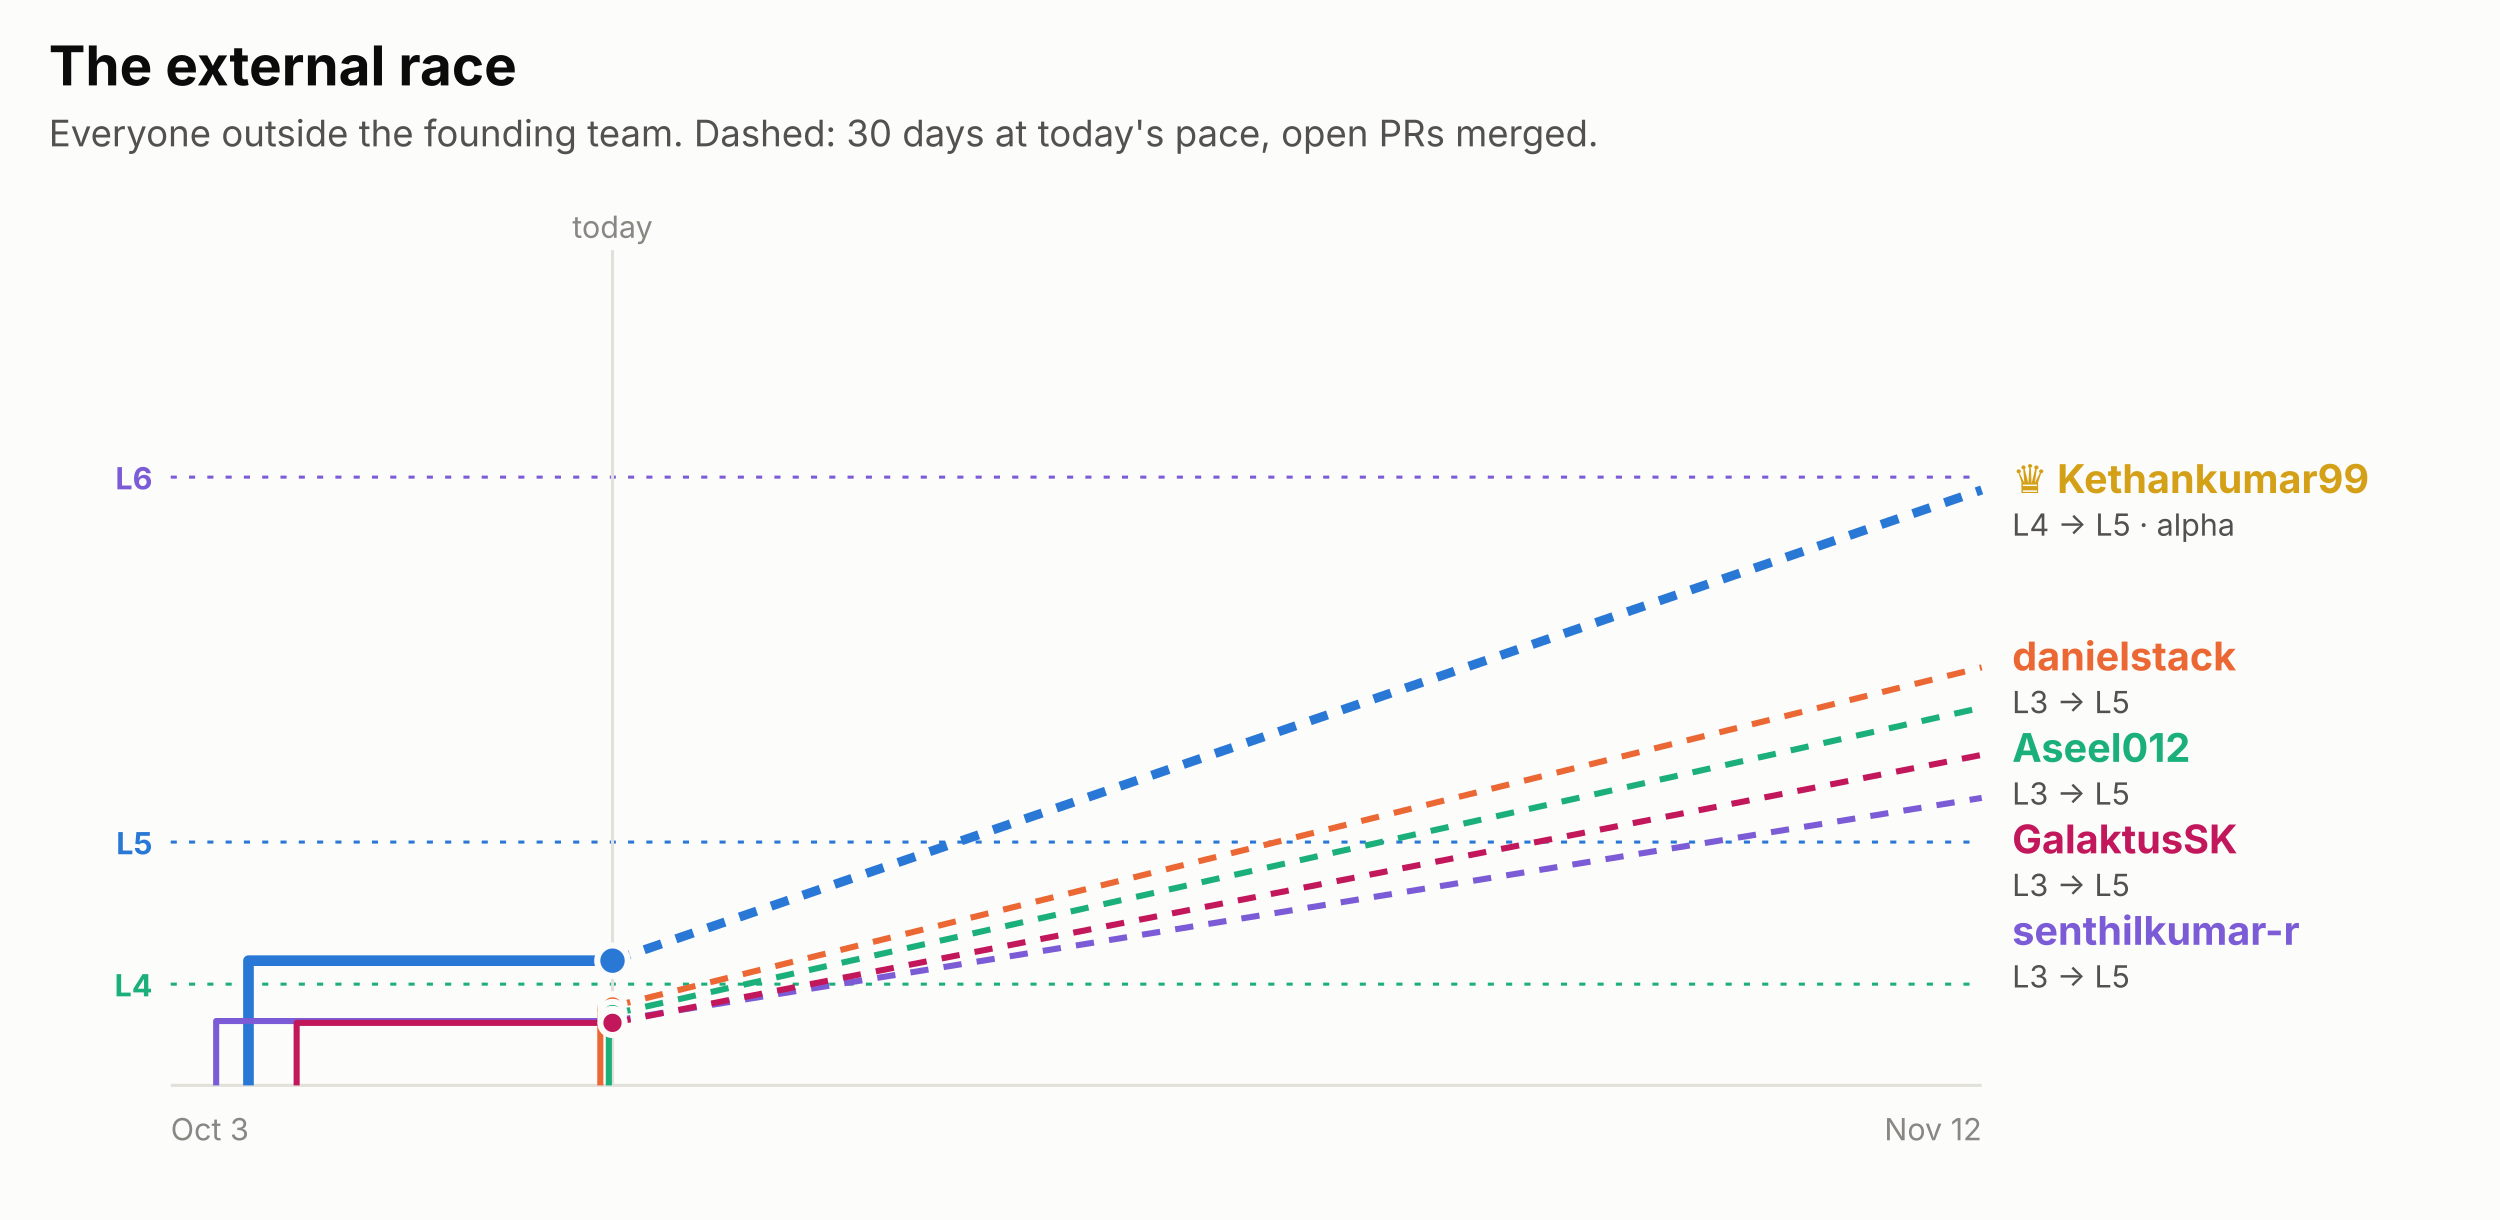
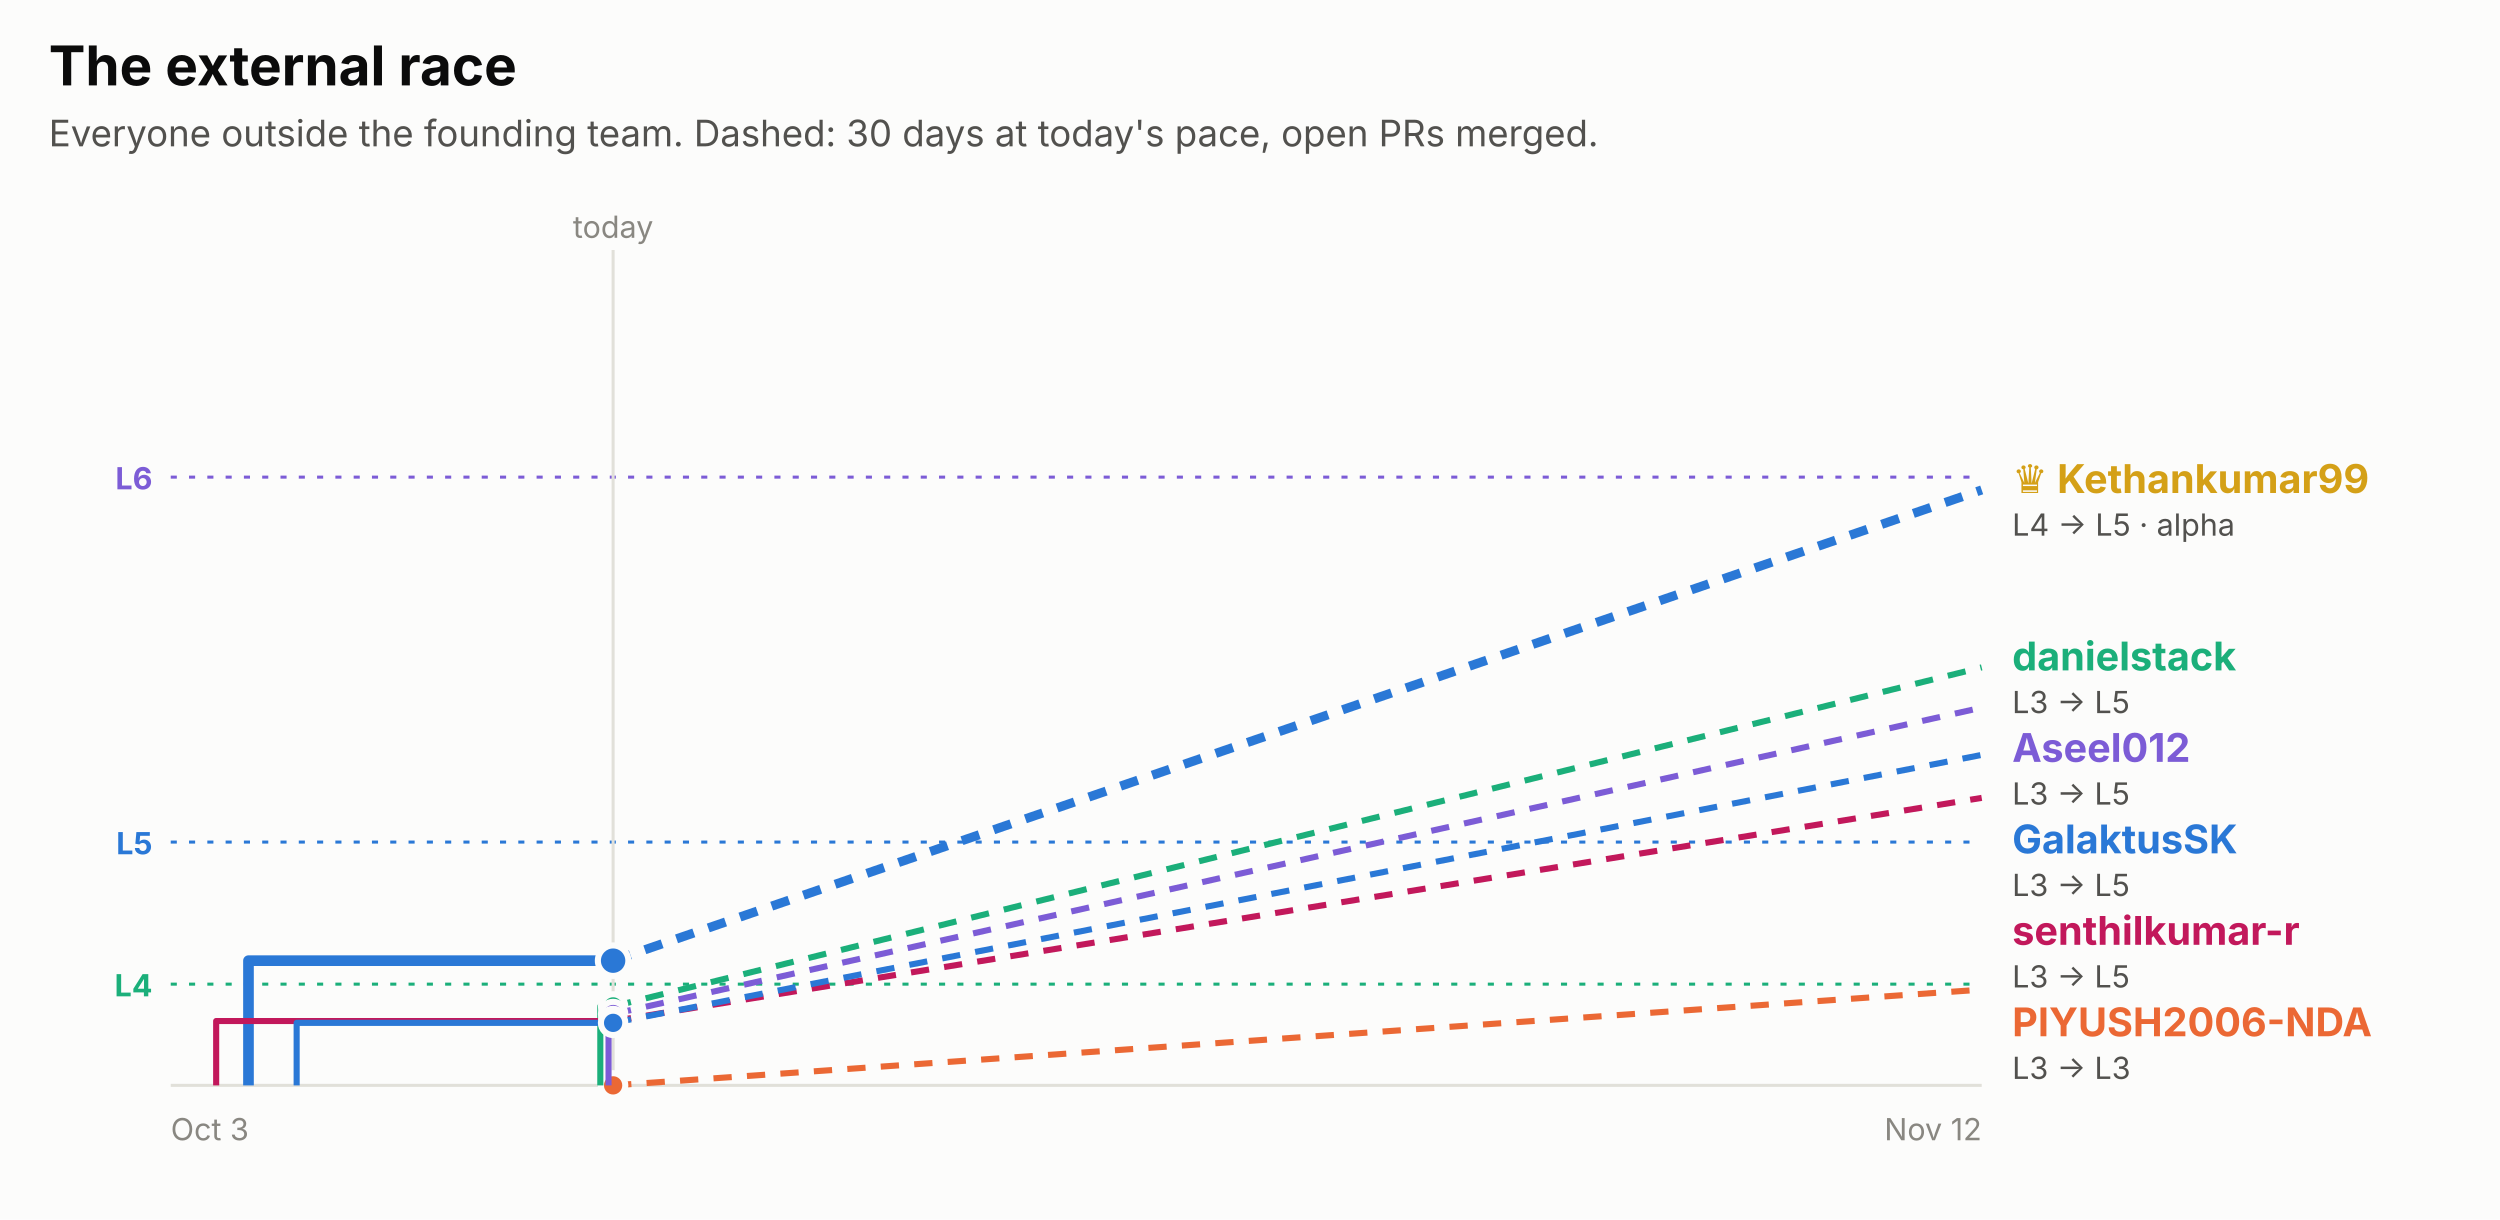
<svg xmlns="http://www.w3.org/2000/svg" width="820" height="400" viewBox="0 0 820 400" role="img" font-family="system-ui, -apple-system, 'Segoe UI', sans-serif">
  <rect x="0.0" y="0.0" width="820.0" height="400.0" rx="0" fill="#fcfcfb" />
  <text x="16.0" y="28.0" fill="#0b0b0b" font-size="18" font-weight="700" text-anchor="start">The external race</text>
  <text x="16.0" y="48.0" fill="#52514e" font-size="12" font-weight="400" text-anchor="start">Everyone outside the founding team. Dashed: 30 days at today's pace, open PRs merged.</text>
  <line x1="56" x2="650" y1="156.5" y2="156.5" stroke="#7c5cd6" stroke-dasharray="2 4" />
  <text x="50.0" y="160.5" fill="#7c5cd6" font-size="10" font-weight="700" text-anchor="end">L6</text>
  <line x1="56" x2="650" y1="276.2" y2="276.2" stroke="#2a78d6" stroke-dasharray="2 4" />
  <text x="50.0" y="280.2" fill="#2a78d6" font-size="10" font-weight="700" text-anchor="end">L5</text>
  <line x1="56" x2="650" y1="322.8" y2="322.8" stroke="#1baf7a" stroke-dasharray="2 4" />
  <text x="50.0" y="326.8" fill="#1baf7a" font-size="10" font-weight="700" text-anchor="end">L4</text>
-   <line x1="200.9" x2="200.9" y1="82" y2="356" stroke="#e1e0d9" />
-   <text x="200.9" y="78.0" fill="#898781" font-size="10" font-weight="400" text-anchor="middle">today</text>
+   <line x1="201.1" x2="201.1" y1="82" y2="356" stroke="#e1e0d9" />
+   <text x="201.1" y="78.0" fill="#898781" font-size="10" font-weight="400" text-anchor="middle">today</text>
  <line x1="56" x2="650" y1="356" y2="356" stroke="#e1e0d9" />
  <text x="56.0" y="374.0" fill="#898781" font-size="10" font-weight="400" text-anchor="start">Oct 3</text>
  <text x="650.0" y="374.0" fill="#898781" font-size="10" font-weight="400" text-anchor="end">Nov 12</text>
-   <path d="M81.5,356.0 H81.5 V315.1 H200.9" fill="none" stroke="#2a78d6" stroke-width="3.5" stroke-linejoin="round" />
-   <line x1="200.9" x2="650" y1="315.1" y2="160.7" stroke="#2a78d6" stroke-width="3" stroke-dasharray="6 5" />
-   <circle cx="200.9" cy="315.1" r="5" fill="#2a78d6" stroke="#fcfcfb" stroke-width="2" />
-   <path d="M196.9,356.0 H196.9 V330.1 H200.9" fill="none" stroke="#eb6834" stroke-width="2" stroke-linejoin="round" />
-   <line x1="200.9" x2="650" y1="330.1" y2="218.9" stroke="#eb6834" stroke-width="2" stroke-dasharray="6 5" />
-   <circle cx="200.9" cy="330.1" r="4" fill="#eb6834" stroke="#fcfcfb" stroke-width="2" />
-   <path d="M199.7,356.0 H199.7 V332.6 H200.9" fill="none" stroke="#1baf7a" stroke-width="2" stroke-linejoin="round" />
-   <line x1="200.9" x2="650" y1="332.6" y2="232.1" stroke="#1baf7a" stroke-width="2" stroke-dasharray="6 5" />
-   <circle cx="200.9" cy="332.6" r="4" fill="#1baf7a" stroke="#fcfcfb" stroke-width="2" />
-   <path d="M70.9,356.0 H70.9 V334.9 H200.9" fill="none" stroke="#7c5cd6" stroke-width="2" stroke-linejoin="round" />
-   <line x1="200.9" x2="650" y1="334.9" y2="261.7" stroke="#7c5cd6" stroke-width="2" stroke-dasharray="6 5" />
-   <circle cx="200.9" cy="334.9" r="4" fill="#7c5cd6" stroke="#fcfcfb" stroke-width="2" />
-   <path d="M97.3,356.0 H97.3 V335.5 H200.9" fill="none" stroke="#c2185b" stroke-width="2" stroke-linejoin="round" />
-   <line x1="200.9" x2="650" y1="335.5" y2="247.6" stroke="#c2185b" stroke-width="2" stroke-dasharray="6 5" />
-   <circle cx="200.9" cy="335.5" r="4" fill="#c2185b" stroke="#fcfcfb" stroke-width="2" />
+   <path d="M81.5,356.0 H81.5 V315.1 H201.1" fill="none" stroke="#2a78d6" stroke-width="3.5" stroke-linejoin="round" />
+   <line x1="201.1" x2="650" y1="315.1" y2="160.7" stroke="#2a78d6" stroke-width="3" stroke-dasharray="6 5" />
+   <circle cx="201.1" cy="315.1" r="5" fill="#2a78d6" stroke="#fcfcfb" stroke-width="2" />
+   <path d="M201.1,356.0" fill="none" stroke="#eb6834" stroke-width="2" stroke-linejoin="round" />
+   <line x1="201.1" x2="650" y1="356.0" y2="324.6" stroke="#eb6834" stroke-width="2" stroke-dasharray="6 5" />
+   <circle cx="201.1" cy="356.0" r="4" fill="#eb6834" stroke="#fcfcfb" stroke-width="2" />
+   <path d="M196.9,356.0 H196.9 V330.1 H201.1" fill="none" stroke="#1baf7a" stroke-width="2" stroke-linejoin="round" />
+   <line x1="201.1" x2="650" y1="330.1" y2="218.9" stroke="#1baf7a" stroke-width="2" stroke-dasharray="6 5" />
+   <circle cx="201.1" cy="330.1" r="4" fill="#1baf7a" stroke="#fcfcfb" stroke-width="2" />
+   <path d="M199.6,356.0 H199.6 V332.6 H201.1" fill="none" stroke="#7c5cd6" stroke-width="2" stroke-linejoin="round" />
+   <line x1="201.1" x2="650" y1="332.6" y2="232.1" stroke="#7c5cd6" stroke-width="2" stroke-dasharray="6 5" />
+   <circle cx="201.1" cy="332.6" r="4" fill="#7c5cd6" stroke="#fcfcfb" stroke-width="2" />
+   <path d="M70.9,356.0 H70.9 V334.9 H201.1" fill="none" stroke="#c2185b" stroke-width="2" stroke-linejoin="round" />
+   <line x1="201.1" x2="650" y1="334.9" y2="261.7" stroke="#c2185b" stroke-width="2" stroke-dasharray="6 5" />
+   <circle cx="201.1" cy="334.9" r="4" fill="#c2185b" stroke="#fcfcfb" stroke-width="2" />
+   <path d="M97.3,356.0 H97.3 V335.5 H201.1" fill="none" stroke="#2a78d6" stroke-width="2" stroke-linejoin="round" />
+   <line x1="201.1" x2="650" y1="335.5" y2="247.6" stroke="#2a78d6" stroke-width="2" stroke-dasharray="6 5" />
+   <circle cx="201.1" cy="335.5" r="4" fill="#2a78d6" stroke="#fcfcfb" stroke-width="2" />
  <text x="660.0" y="161.7" fill="#d4a017" font-size="13" font-weight="700" text-anchor="start">♛ Kethankumar99</text>
  <text x="660.0" y="175.7" fill="#52514e" font-size="10" font-weight="400" text-anchor="start">L4 → L5 · alpha</text>
-   <text x="660.0" y="219.9" fill="#eb6834" font-size="13" font-weight="700" text-anchor="start">danielstack</text>
+   <text x="660.0" y="219.9" fill="#1baf7a" font-size="13" font-weight="700" text-anchor="start">danielstack</text>
  <text x="660.0" y="233.9" fill="#52514e" font-size="10" font-weight="400" text-anchor="start">L3 → L5</text>
-   <text x="660.0" y="249.9" fill="#1baf7a" font-size="13" font-weight="700" text-anchor="start">Aseel012</text>
+   <text x="660.0" y="249.9" fill="#7c5cd6" font-size="13" font-weight="700" text-anchor="start">Aseel012</text>
  <text x="660.0" y="263.9" fill="#52514e" font-size="10" font-weight="400" text-anchor="start">L3 → L5</text>
-   <text x="660.0" y="279.9" fill="#c2185b" font-size="13" font-weight="700" text-anchor="start">GalaktusSK</text>
+   <text x="660.0" y="279.9" fill="#2a78d6" font-size="13" font-weight="700" text-anchor="start">GalaktusSK</text>
  <text x="660.0" y="293.9" fill="#52514e" font-size="10" font-weight="400" text-anchor="start">L3 → L5</text>
-   <text x="660.0" y="309.9" fill="#7c5cd6" font-size="13" font-weight="700" text-anchor="start">senthilkumar-r</text>
+   <text x="660.0" y="309.9" fill="#c2185b" font-size="13" font-weight="700" text-anchor="start">senthilkumar-r</text>
  <text x="660.0" y="323.9" fill="#52514e" font-size="10" font-weight="400" text-anchor="start">L3 → L5</text>
+   <text x="660.0" y="339.9" fill="#eb6834" font-size="13" font-weight="700" text-anchor="start">PIYUSH2006-NDA</text>
+   <text x="660.0" y="353.9" fill="#52514e" font-size="10" font-weight="400" text-anchor="start">L3 → L3</text>
</svg>
